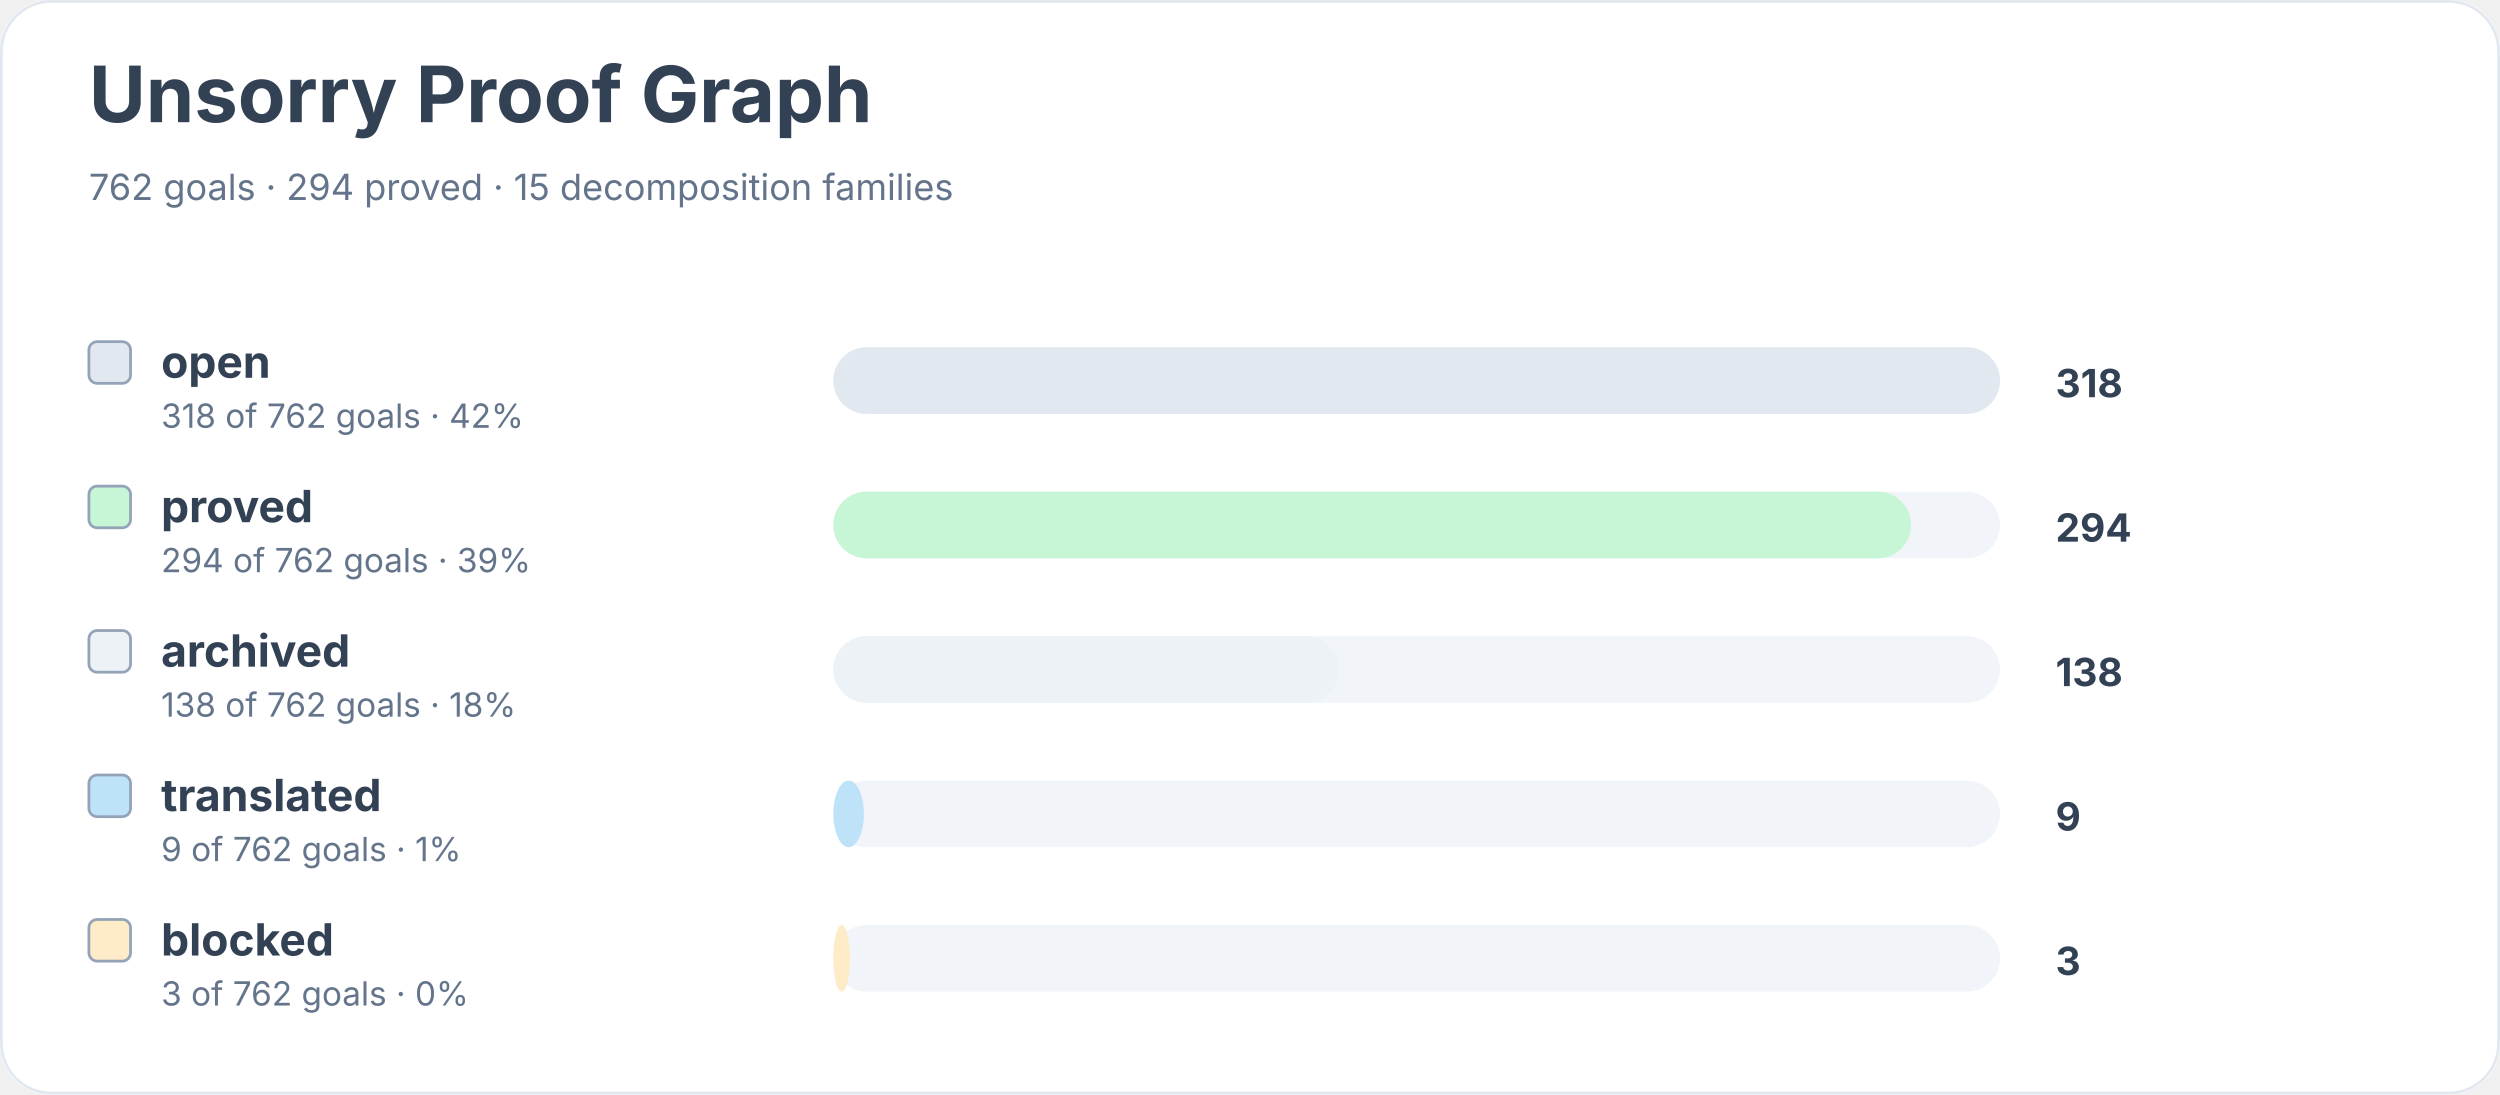
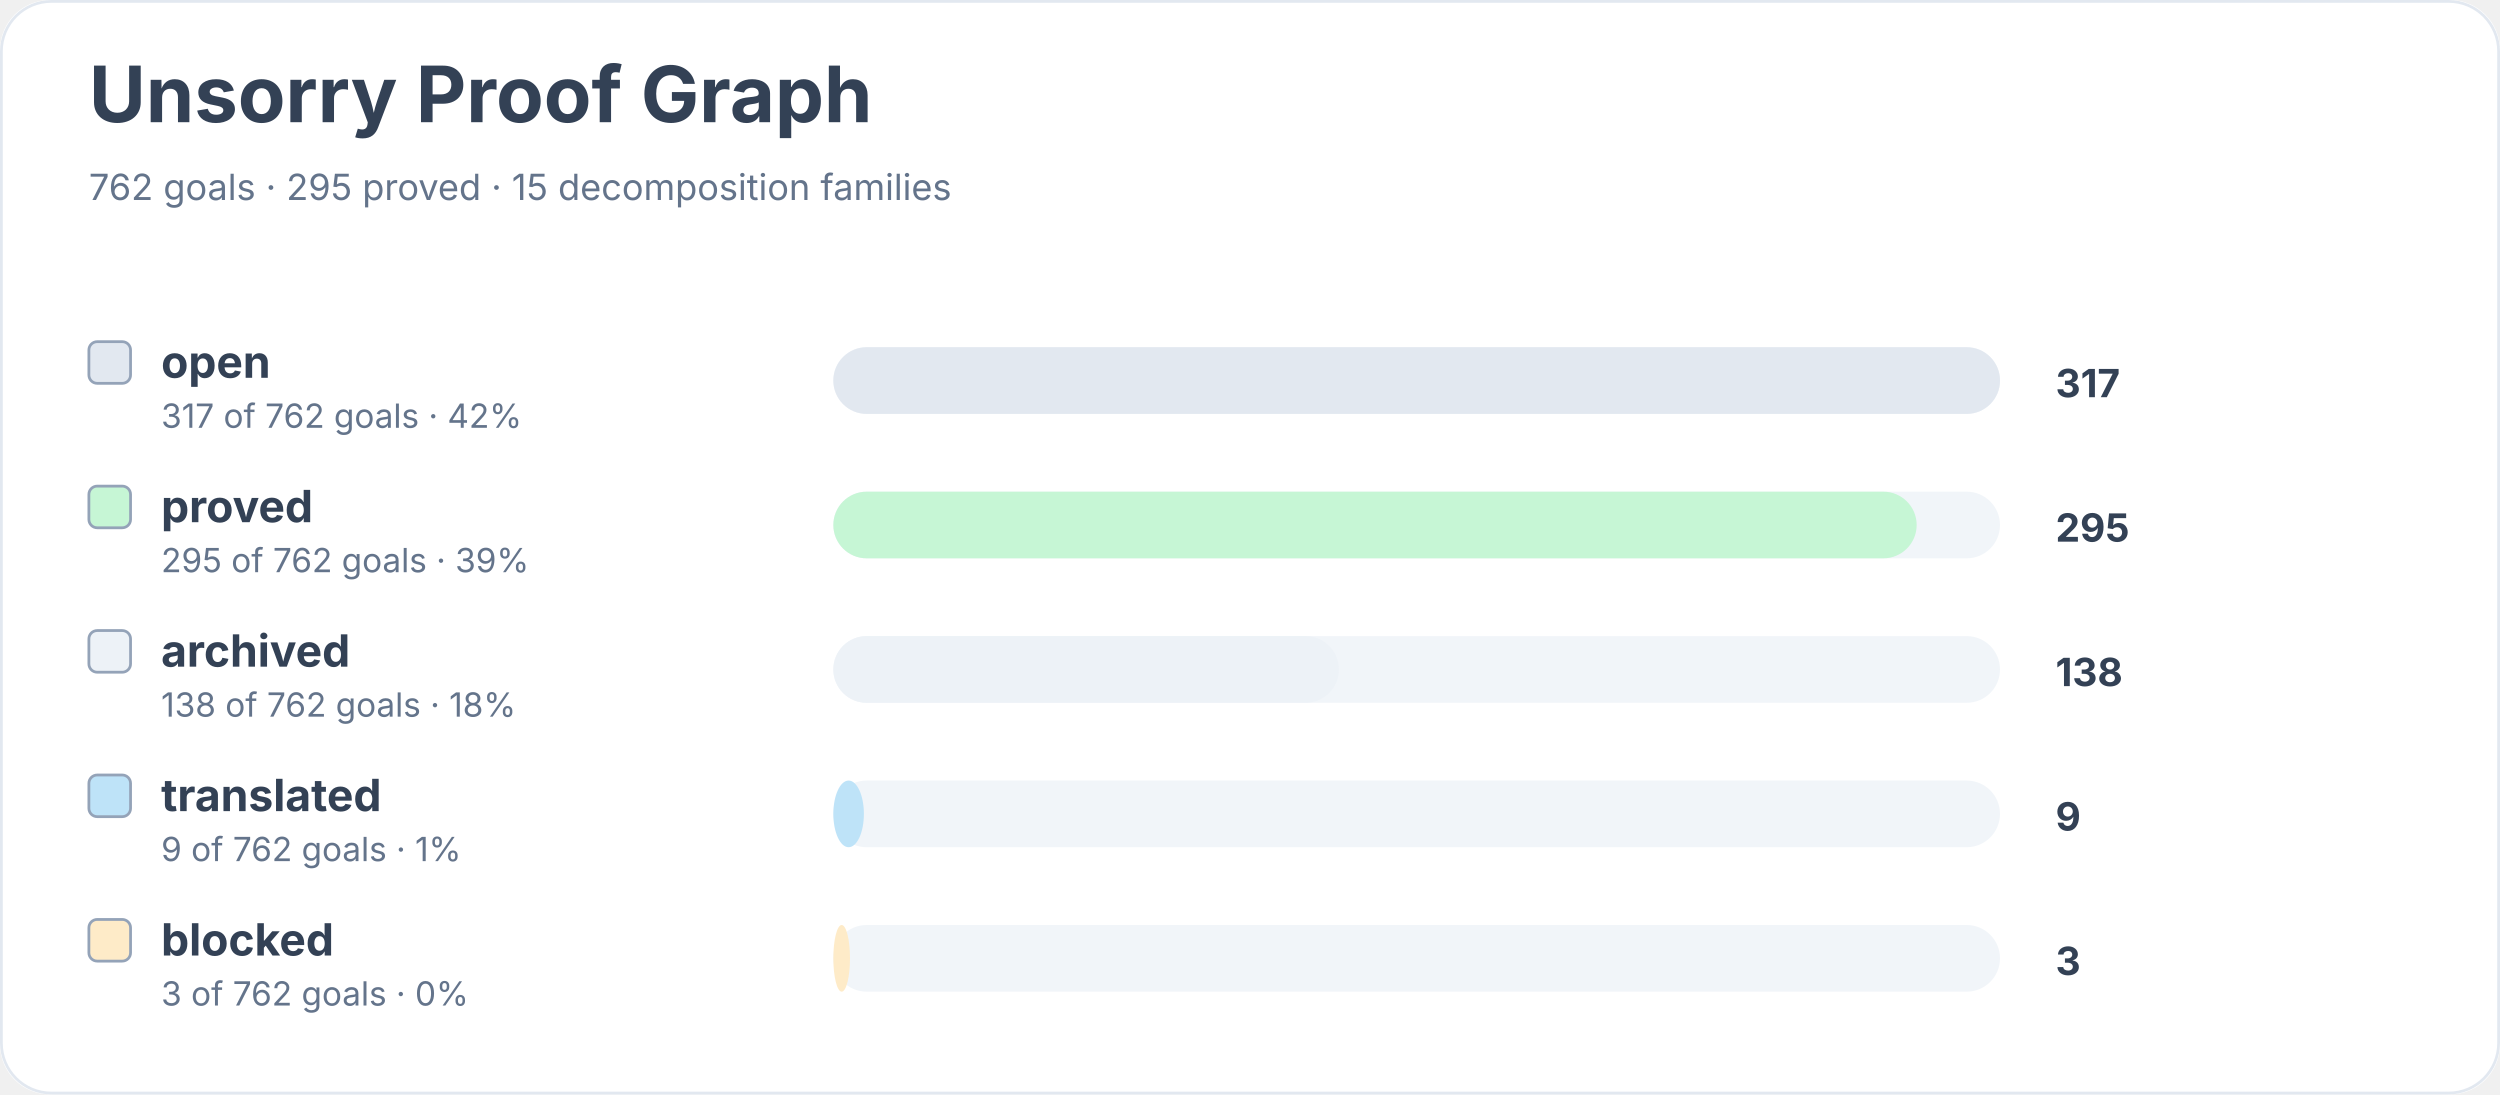
<svg xmlns="http://www.w3.org/2000/svg" width="900" height="394" viewBox="0 0 900 394" role="img" aria-labelledby="title desc">
  <rect width="900" height="100%" rx="18" fill="#ffffff" />
  <rect x="0.5" y="0.5" width="899" height="393" rx="18" fill="none" stroke="#e2e8f0" />
  <text x="32" y="44" font-family="Inter, system-ui, sans-serif" font-size="28" font-weight="700" fill="#334155">Unsorry Proof Graph</text>
-   <text x="32" y="72" font-family="Inter, system-ui, sans-serif" font-size="13" fill="#64748b">762 goals · 294 proved · 15 decomposition families</text>
+   <text x="32" y="72" font-family="Inter, system-ui, sans-serif" font-size="13" fill="#64748b">762 goals · 295 proved · 15 decomposition families</text>
  <rect x="32" y="123" width="15" height="15" rx="3" fill="#e2e8f0" stroke="#94a3b8" />
  <text x="58" y="136" font-family="Inter, system-ui, sans-serif" font-size="16" font-weight="650" fill="#334155">open</text>
-   <text x="58" y="154" font-family="Inter, system-ui, sans-serif" font-size="12" fill="#64748b">318 of 762 goals · 42%</text>
+   <text x="58" y="154" font-family="Inter, system-ui, sans-serif" font-size="12" fill="#64748b">317 of 762 goals · 42%</text>
  <rect x="300" y="125" width="420" height="24" rx="12" fill="#f1f5f9" />
  <rect x="300" y="125" width="420" height="24" rx="12" fill="#e2e8f0" />
-   <text x="740" y="143" font-family="Inter, system-ui, sans-serif" font-size="14" font-weight="700" fill="#334155">318</text>
+   <text x="740" y="143" font-family="Inter, system-ui, sans-serif" font-size="14" font-weight="700" fill="#334155">317</text>
  <rect x="32" y="175" width="15" height="15" rx="3" fill="#c6f6d5" stroke="#94a3b8" />
  <text x="58" y="188" font-family="Inter, system-ui, sans-serif" font-size="16" font-weight="650" fill="#334155">proved</text>
-   <text x="58" y="206" font-family="Inter, system-ui, sans-serif" font-size="12" fill="#64748b">294 of 762 goals · 39%</text>
+   <text x="58" y="206" font-family="Inter, system-ui, sans-serif" font-size="12" fill="#64748b">295 of 762 goals · 39%</text>
  <rect x="300" y="177" width="420" height="24" rx="12" fill="#f1f5f9" />
-   <rect x="300" y="177" width="388" height="24" rx="12" fill="#c6f6d5" />
-   <text x="740" y="195" font-family="Inter, system-ui, sans-serif" font-size="14" font-weight="700" fill="#334155">294</text>
+   <rect x="300" y="177" width="390" height="24" rx="12" fill="#c6f6d5" />
+   <text x="740" y="195" font-family="Inter, system-ui, sans-serif" font-size="14" font-weight="700" fill="#334155">295</text>
  <rect x="32" y="227" width="15" height="15" rx="3" fill="#edf2f7" stroke="#94a3b8" />
  <text x="58" y="240" font-family="Inter, system-ui, sans-serif" font-size="16" font-weight="650" fill="#334155">archived</text>
  <text x="58" y="258" font-family="Inter, system-ui, sans-serif" font-size="12" fill="#64748b">138 of 762 goals · 18%</text>
  <rect x="300" y="229" width="420" height="24" rx="12" fill="#f1f5f9" />
  <rect x="300" y="229" width="182" height="24" rx="12" fill="#edf2f7" />
  <text x="740" y="247" font-family="Inter, system-ui, sans-serif" font-size="14" font-weight="700" fill="#334155">138</text>
  <rect x="32" y="279" width="15" height="15" rx="3" fill="#bee3f8" stroke="#94a3b8" />
  <text x="58" y="292" font-family="Inter, system-ui, sans-serif" font-size="16" font-weight="650" fill="#334155">translated</text>
  <text x="58" y="310" font-family="Inter, system-ui, sans-serif" font-size="12" fill="#64748b">9 of 762 goals · 1%</text>
  <rect x="300" y="281" width="420" height="24" rx="12" fill="#f1f5f9" />
  <rect x="300" y="281" width="11" height="24" rx="12" fill="#bee3f8" />
  <text x="740" y="299" font-family="Inter, system-ui, sans-serif" font-size="14" font-weight="700" fill="#334155">9</text>
  <rect x="32" y="331" width="15" height="15" rx="3" fill="#feebc8" stroke="#94a3b8" />
  <text x="58" y="344" font-family="Inter, system-ui, sans-serif" font-size="16" font-weight="650" fill="#334155">blocked</text>
  <text x="58" y="362" font-family="Inter, system-ui, sans-serif" font-size="12" fill="#64748b">3 of 762 goals · 0%</text>
  <rect x="300" y="333" width="420" height="24" rx="12" fill="#f1f5f9" />
  <rect x="300" y="333" width="6" height="24" rx="12" fill="#feebc8" />
  <text x="740" y="351" font-family="Inter, system-ui, sans-serif" font-size="14" font-weight="700" fill="#334155">3</text>
</svg>
